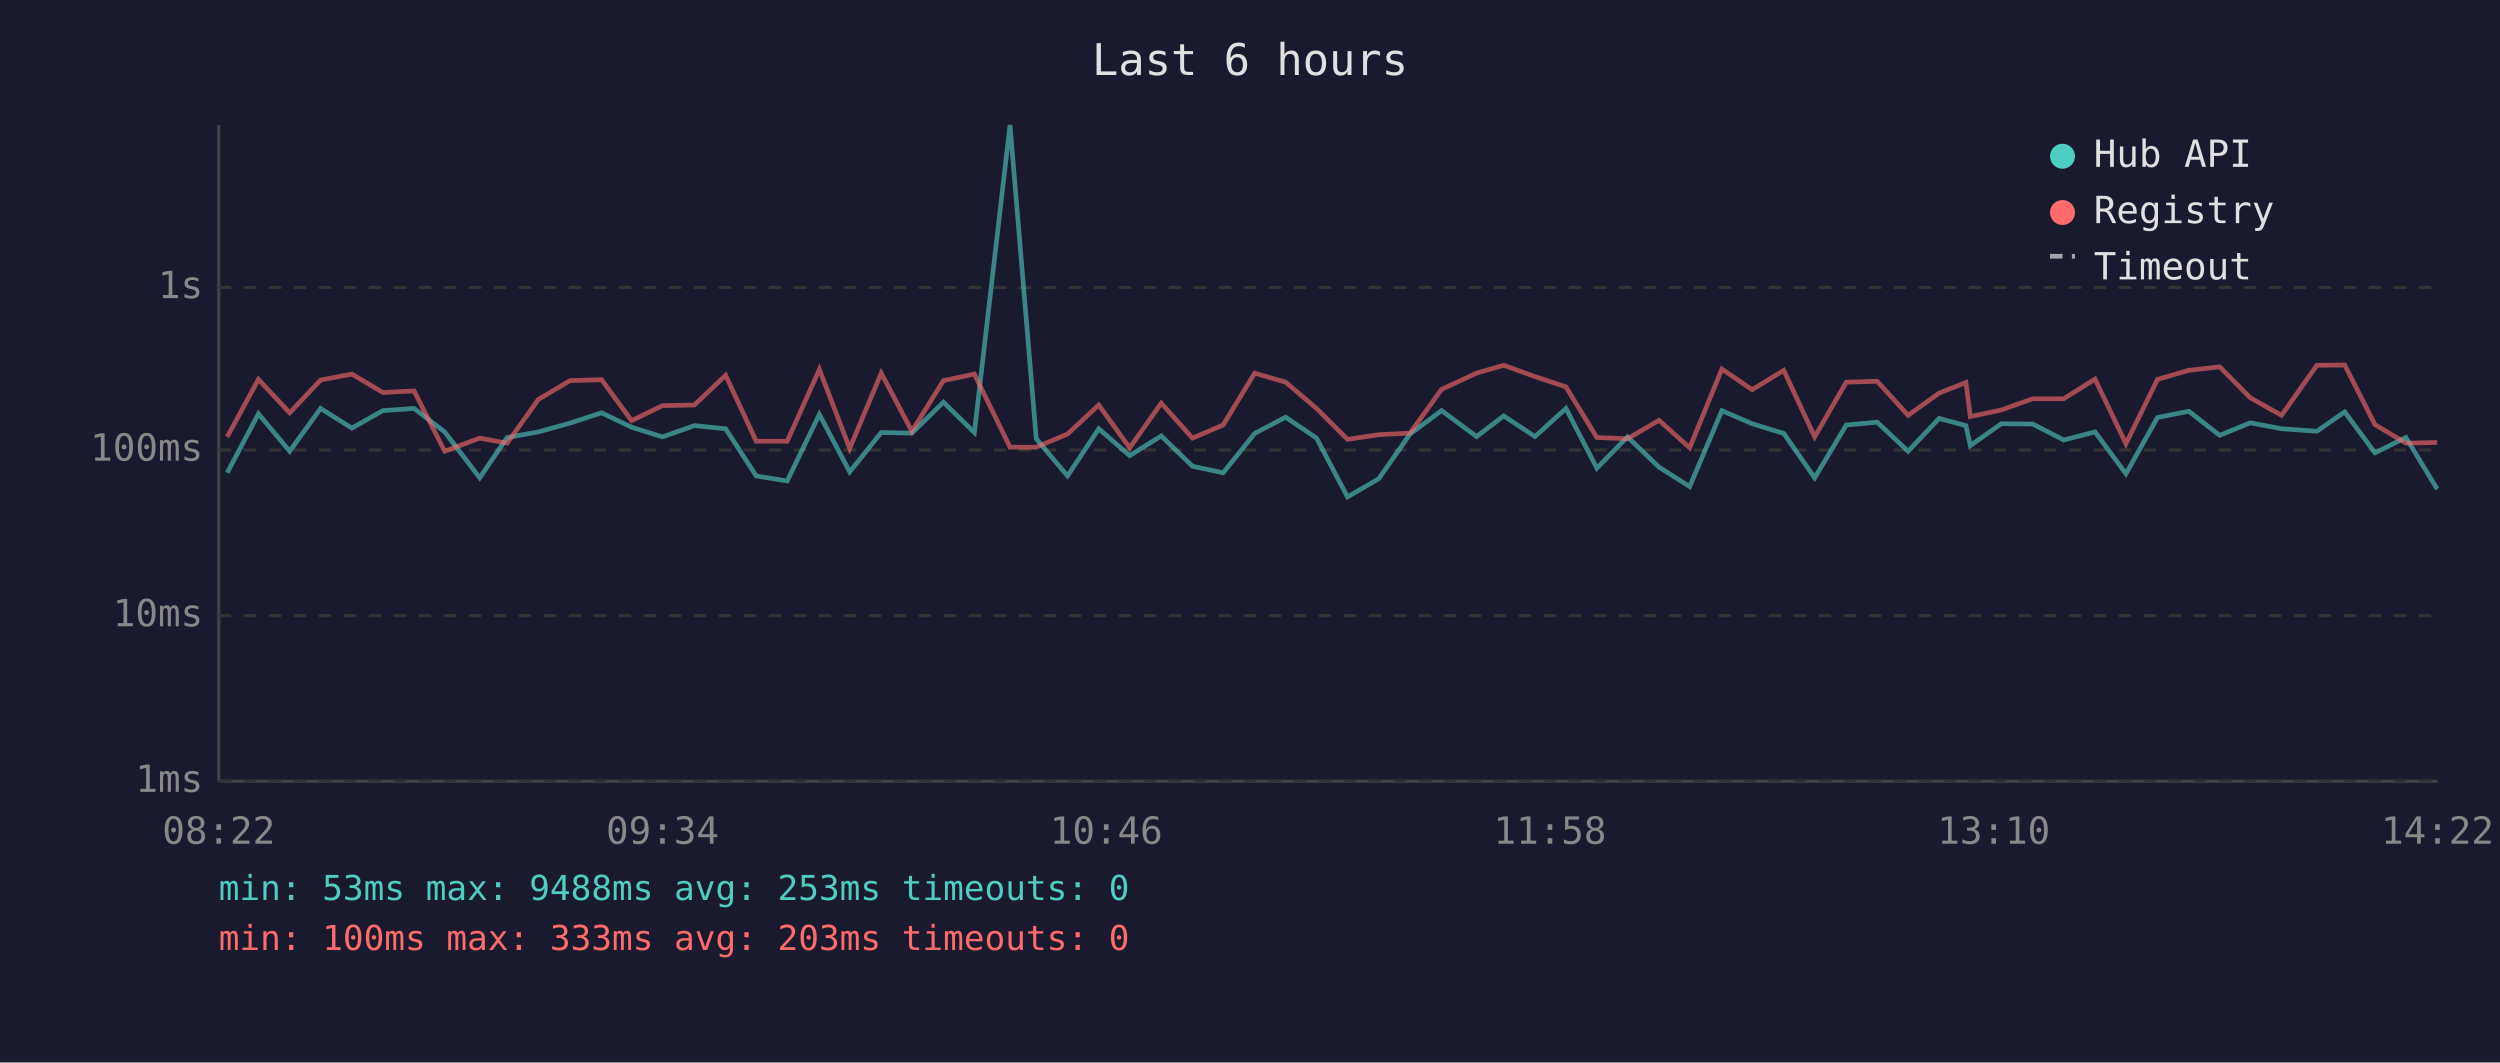
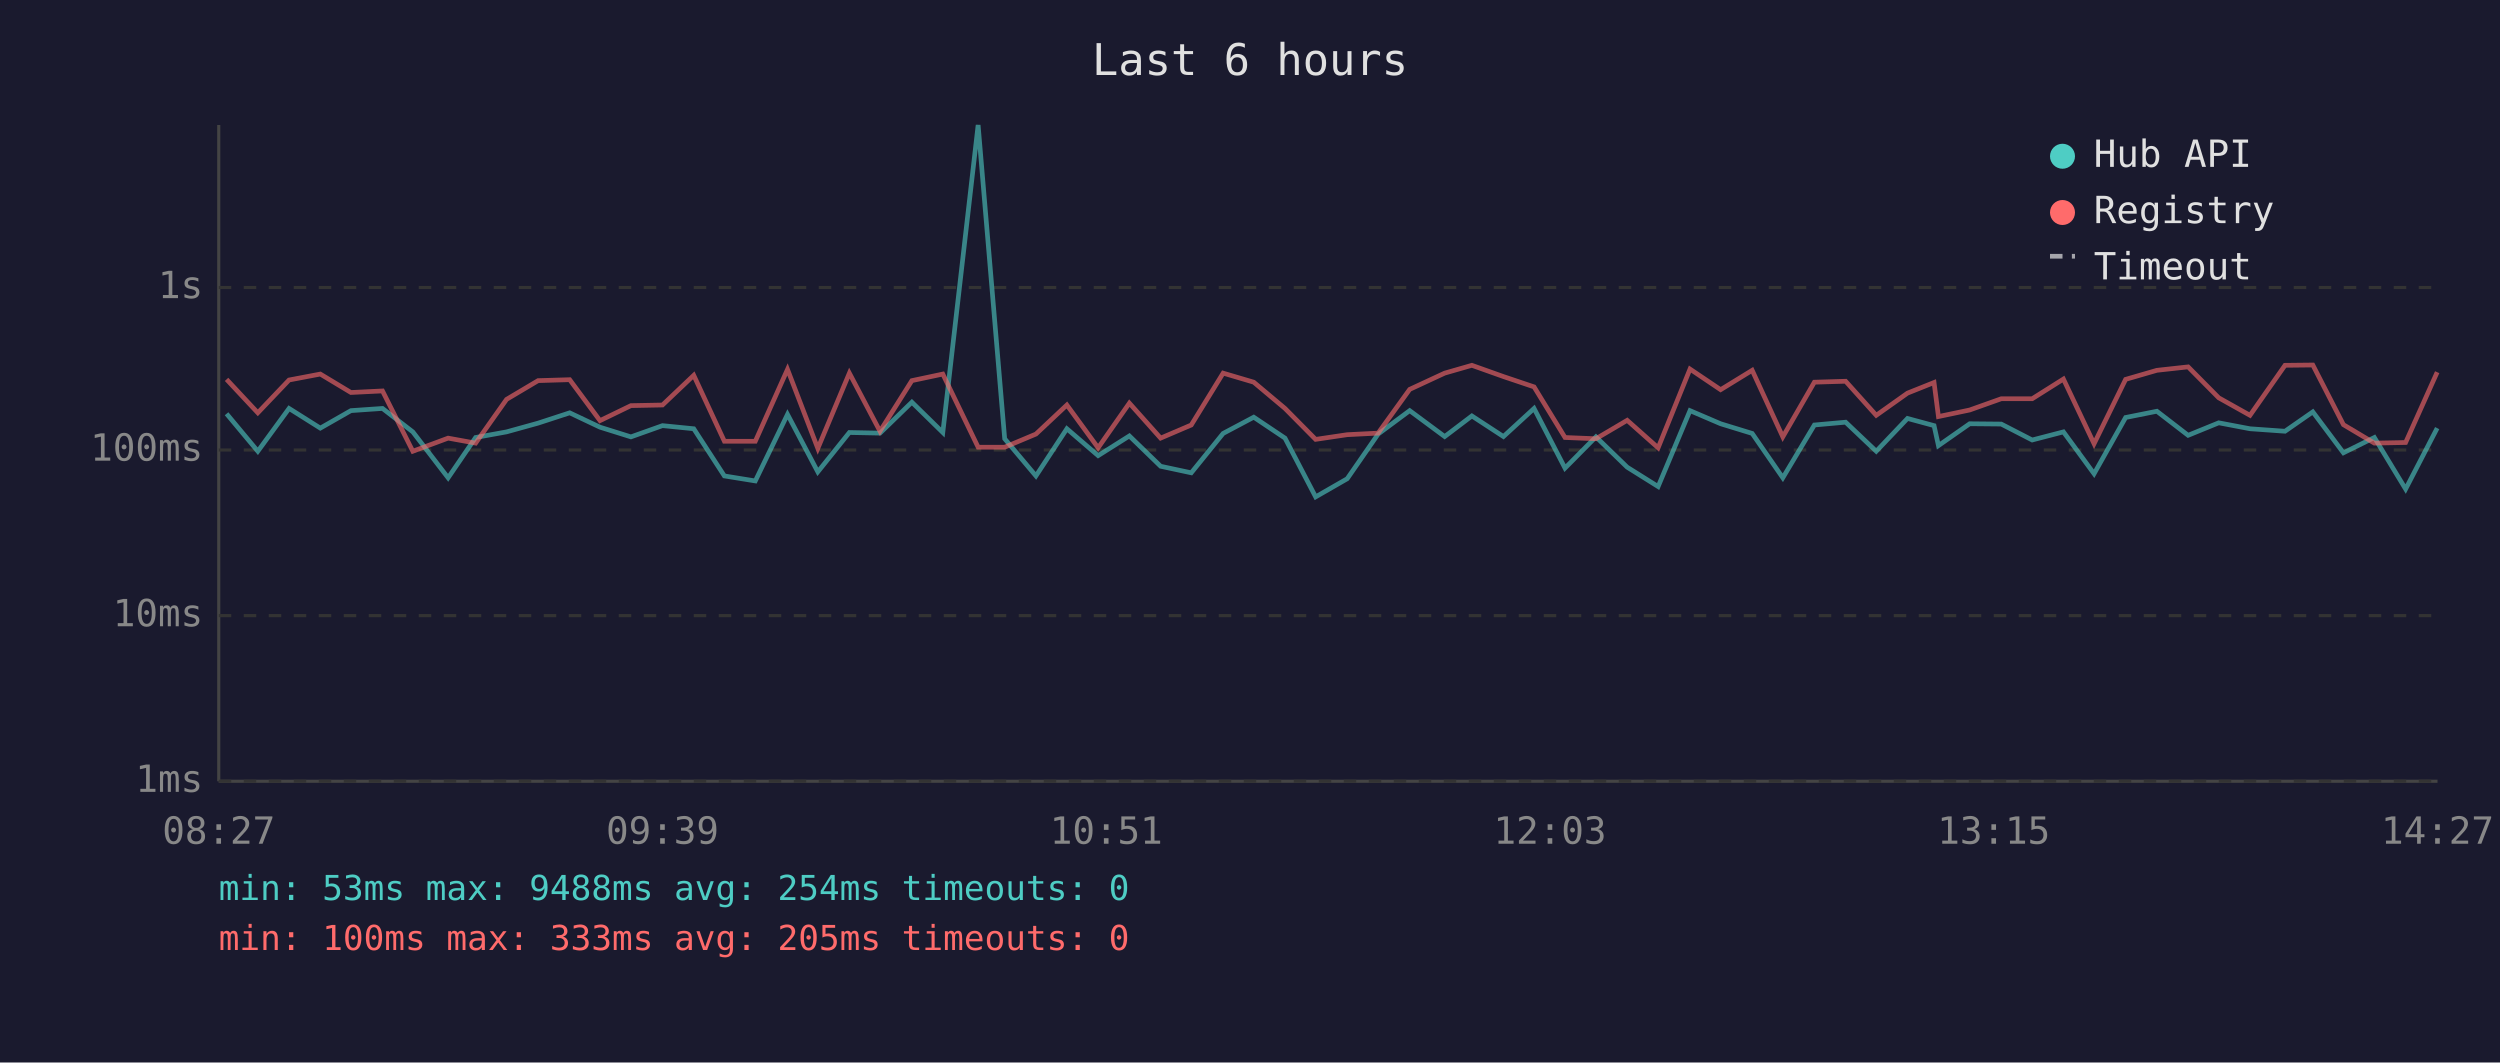
<svg xmlns="http://www.w3.org/2000/svg" viewBox="0 0 800 340" font-family="monospace" font-size="12">
  <rect width="800" height="340" fill="#1a1a2e" />
  <text x="400" y="24" fill="#e0e0e0" font-size="14" text-anchor="middle">Last 6 hours</text>
  <line x1="70" y1="40" x2="70" y2="250" stroke="#444" stroke-width="1" />
  <line x1="70" y1="250" x2="780" y2="250" stroke="#444" stroke-width="1" />
  <line x1="70" y1="250" x2="780" y2="250" stroke="#333" stroke-width="1" stroke-dasharray="4" />
  <text x="65" y="250" fill="#888" text-anchor="end" dominant-baseline="middle">1ms</text>
  <line x1="70" y1="197" x2="780" y2="197" stroke="#333" stroke-width="1" stroke-dasharray="4" />
  <text x="65" y="197" fill="#888" text-anchor="end" dominant-baseline="middle">10ms</text>
  <line x1="70" y1="144" x2="780" y2="144" stroke="#333" stroke-width="1" stroke-dasharray="4" />
  <text x="65" y="144" fill="#888" text-anchor="end" dominant-baseline="middle">100ms</text>
  <line x1="70" y1="92" x2="780" y2="92" stroke="#333" stroke-width="1" stroke-dasharray="4" />
  <text x="65" y="92" fill="#888" text-anchor="end" dominant-baseline="middle">1s</text>
-   <text x="70" y="270" fill="#888" text-anchor="middle">08:22</text>
-   <text x="212" y="270" fill="#888" text-anchor="middle">09:34</text>
-   <text x="354" y="270" fill="#888" text-anchor="middle">10:46</text>
-   <text x="496" y="270" fill="#888" text-anchor="middle">11:58</text>
-   <text x="638" y="270" fill="#888" text-anchor="middle">13:10</text>
-   <text x="780" y="270" fill="#888" text-anchor="middle">14:22</text>
-   <polyline points="72.7,151.3 82.7,132.4 92.7,144.4 102.6,130.7 112.6,137.0 122.5,131.4 132.5,130.7 142.3,138.2 153.5,152.9 162.3,140.0 172.3,138.2 182.4,135.4 192.5,132.1 202.1,136.7 212.0,139.8 222.2,136.2 232.2,137.2 242.0,152.3 251.9,153.9 262.2,132.6 271.9,151.0 282.0,138.4 291.8,138.6 301.9,128.7 311.8,138.4 323.2,40.0 331.6,140.4 341.6,152.3 351.6,137.2 361.5,145.8 371.6,139.5 381.6,149.2 391.4,151.3 401.5,138.7 411.4,133.5 421.3,140.2 431.2,159.0 441.2,153.2 451.2,138.9 461.3,131.4 472.5,139.7 481.2,133.1 491.2,139.7 501.1,130.7 511.0,149.8 520.8,139.8 530.9,149.5 540.7,155.7 551.0,131.4 560.7,135.6 570.8,138.7 580.7,152.9 590.8,136.0 600.7,135.1 610.6,144.4 620.5,133.9 629.1,136.2 630.5,142.6 640.4,135.6 650.5,135.7 660.4,140.8 670.4,138.2 680.3,151.6 690.4,133.6 700.4,131.6 710.3,139.3 720.1,135.3 730.1,137.2 741.4,138.0 750.3,131.8 760.0,144.9 769.9,140.0 779.9,156.5" fill="none" stroke="#4ecdc4" stroke-width="1.5" opacity="0.6" />
-   <polyline points="72.7,139.8 82.7,121.4 92.7,132.1 102.6,121.6 112.6,119.7 122.5,125.6 132.5,125.1 142.3,144.4 153.5,140.2 162.3,141.8 172.3,127.8 182.4,121.8 192.5,121.5 202.1,134.6 212.0,129.8 222.2,129.6 232.2,120.1 242.0,141.2 251.9,141.2 262.2,118.2 271.9,143.5 282.0,119.4 291.8,138.0 301.9,121.8 311.8,119.7 323.2,143.1 331.6,143.1 341.6,138.9 351.6,129.6 361.5,143.3 371.6,129.0 381.6,140.2 391.4,136.0 401.5,119.4 411.4,122.3 421.3,130.7 431.2,140.6 441.2,139.1 451.2,138.6 461.3,124.6 472.5,119.4 481.2,116.9 491.2,120.5 501.1,123.8 511.0,140.0 520.8,140.4 530.9,134.5 540.7,143.3 551.0,118.1 560.7,124.7 570.8,118.5 580.7,139.8 590.8,122.3 600.7,122.0 610.6,132.9 620.5,125.8 629.1,122.4 630.5,133.3 640.4,131.2 650.5,127.6 660.4,127.6 670.4,121.3 680.3,142.0 690.4,121.4 700.4,118.5 710.3,117.4 720.1,127.3 730.1,132.9 741.4,116.9 750.3,116.8 760.0,135.9 769.9,141.8 779.9,141.6" fill="none" stroke="#ff6b6b" stroke-width="1.5" opacity="0.6" />
+   <text x="70" y="270" fill="#888" text-anchor="middle">08:27</text>
+   <text x="212" y="270" fill="#888" text-anchor="middle">09:39</text>
+   <text x="354" y="270" fill="#888" text-anchor="middle">10:51</text>
+   <text x="496" y="270" fill="#888" text-anchor="middle">12:03</text>
+   <text x="638" y="270" fill="#888" text-anchor="middle">13:15</text>
+   <text x="780" y="270" fill="#888" text-anchor="middle">14:27</text>
+   <polyline points="72.5,132.4 82.5,144.4 92.5,130.7 102.5,137.0 112.3,131.4 122.4,130.7 132.1,138.2 143.4,152.9 152.2,140.0 162.1,138.2 172.2,135.4 182.3,132.1 192.0,136.7 201.9,139.8 212.0,136.2 222.0,137.2 231.8,152.3 241.7,153.9 252.0,132.6 261.7,151.0 271.8,138.4 281.6,138.6 291.8,128.7 301.7,138.4 313.0,40.0 321.5,140.4 331.5,152.3 341.4,137.2 351.4,145.8 361.4,139.5 371.4,149.2 381.2,151.3 391.4,138.7 401.2,133.5 411.2,140.2 421.0,159.0 431.1,153.2 441.0,138.9 451.1,131.4 462.3,139.7 471.0,133.1 481.1,139.7 490.9,130.7 500.8,149.8 510.7,139.8 520.7,149.5 530.6,155.7 540.8,131.4 550.6,135.6 560.7,138.7 570.5,152.9 580.6,136.0 590.6,135.1 600.4,144.4 610.4,133.9 618.9,136.2 620.3,142.6 630.3,135.6 640.4,135.7 650.3,140.8 660.3,138.2 670.1,151.6 680.2,133.6 690.2,131.6 700.2,139.3 710.0,135.3 720.0,137.2 731.2,138.0 740.1,131.8 749.9,144.9 759.8,140.0 769.8,156.5 779.9,137.0" fill="none" stroke="#4ecdc4" stroke-width="1.5" opacity="0.6" />
+   <polyline points="72.5,121.4 82.5,132.1 92.5,121.6 102.5,119.7 112.3,125.6 122.4,125.1 132.1,144.4 143.4,140.2 152.2,141.8 162.1,127.8 172.2,121.8 182.3,121.5 192.0,134.6 201.9,129.8 212.0,129.6 222.0,120.1 231.8,141.2 241.7,141.2 252.0,118.2 261.7,143.5 271.8,119.4 281.6,138.0 291.8,121.8 301.7,119.7 313.0,143.1 321.5,143.1 331.5,138.9 341.4,129.6 351.4,143.3 361.4,129.0 371.4,140.2 381.2,136.0 391.4,119.4 401.2,122.3 411.2,130.7 421.0,140.6 431.1,139.1 441.0,138.6 451.1,124.6 462.3,119.4 471.0,116.9 481.1,120.5 490.9,123.8 500.8,140.0 510.7,140.4 520.7,134.5 530.6,143.3 540.8,118.1 550.6,124.7 560.7,118.5 570.5,139.8 580.6,122.3 590.6,122.0 600.4,132.9 610.4,125.8 618.9,122.4 620.3,133.3 630.3,131.2 640.4,127.6 650.3,127.6 660.3,121.3 670.1,142.0 680.2,121.4 690.2,118.5 700.2,117.4 710.0,127.3 720.0,132.9 731.2,116.9 740.1,116.8 749.9,135.9 759.8,141.8 769.8,141.6 779.9,119.1" fill="none" stroke="#ff6b6b" stroke-width="1.5" opacity="0.6" />
  <circle cx="660" cy="50" r="4" fill="#4ecdc4" />
  <text x="670" y="50" fill="#e0e0e0" dominant-baseline="middle">Hub API</text>
  <circle cx="660" cy="68" r="4" fill="#ff6b6b" />
  <text x="670" y="68" fill="#e0e0e0" dominant-baseline="middle">Registry</text>
  <line x1="656" y1="82" x2="664" y2="82" stroke="#e0e0e0" stroke-width="1.5" stroke-dasharray="4,3" opacity="0.7" />
  <text x="670" y="86" fill="#e0e0e0" dominant-baseline="middle">Timeout</text>
-   <text x="70" y="288" fill="#4ecdc4" font-size="11">min: 53ms  max: 9488ms  avg: 253ms  timeouts: 0</text>
-   <text x="70" y="304" fill="#ff6b6b" font-size="11">min: 100ms  max: 333ms  avg: 203ms  timeouts: 0</text>
+   <text x="70" y="288" fill="#4ecdc4" font-size="11">min: 53ms  max: 9488ms  avg: 254ms  timeouts: 0</text>
+   <text x="70" y="304" fill="#ff6b6b" font-size="11">min: 100ms  max: 333ms  avg: 205ms  timeouts: 0</text>
</svg>
